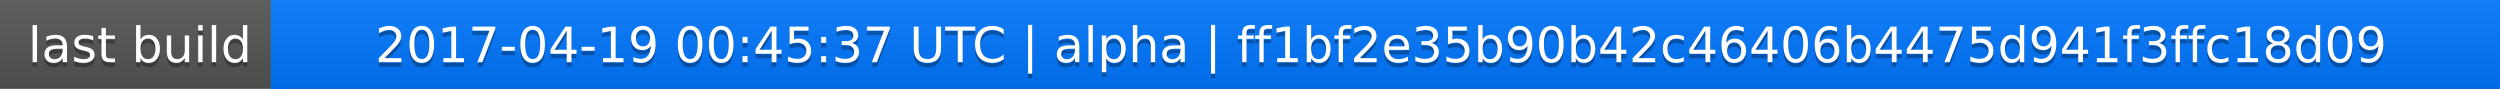
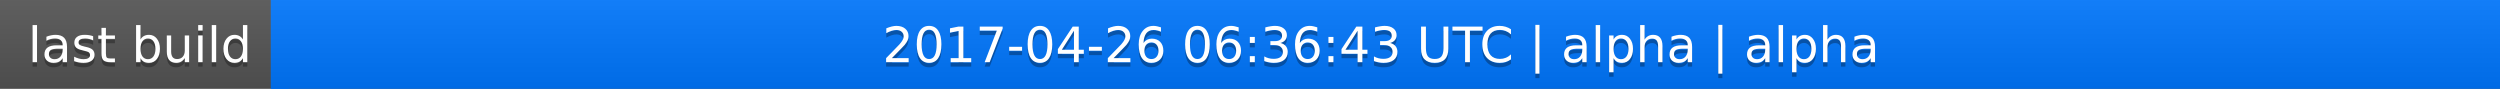
<svg xmlns="http://www.w3.org/2000/svg" width="563" height="20">
  <linearGradient id="a" x2="0" y2="100%">
    <stop offset="0" stop-color="#bbb" stop-opacity=".1" />
    <stop offset="1" stop-opacity=".1" />
  </linearGradient>
  <rect rx="0" width="563" height="20" fill="#555" />
  <rect rx="0" x="61" width="502" height="20" fill="#07f" />
  <path fill="#07f" d="M61 0h4v20h-4z" />
  <rect rx="0" width="563" height="20" fill="url(#a)" />
  <g fill="#fff" text-anchor="middle" font-family="DejaVu Sans,Verdana,Geneva,sans-serif" font-size="11">
    <text x="31.5" y="15" fill="#010101" fill-opacity=".3">last build</text>
    <text x="31.5" y="14">last build</text>
-     <text x="311" y="15" fill="#010101" fill-opacity=".3">2017-04-19 00:45:37 UTC | alpha | ff1bf2e35b90b42c46406b4475d941f3ffc18d09</text>
-     <text x="311" y="14">2017-04-19 00:45:37 UTC | alpha | ff1bf2e35b90b42c46406b4475d941f3ffc18d09</text>
+     <text x="311" y="15" fill="#010101" fill-opacity=".3">2017-04-26 06:36:43 UTC | alpha | alpha</text>
+     <text x="311" y="14">2017-04-26 06:36:43 UTC | alpha | alpha</text>
  </g>
</svg>
